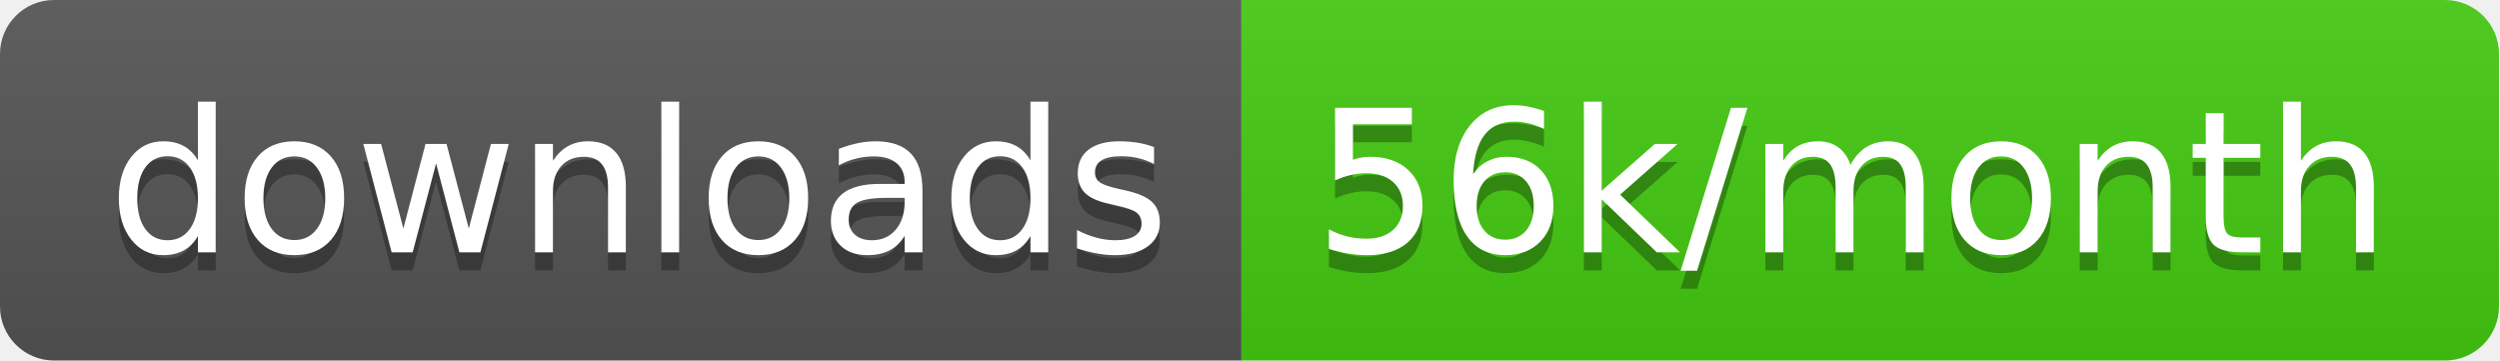
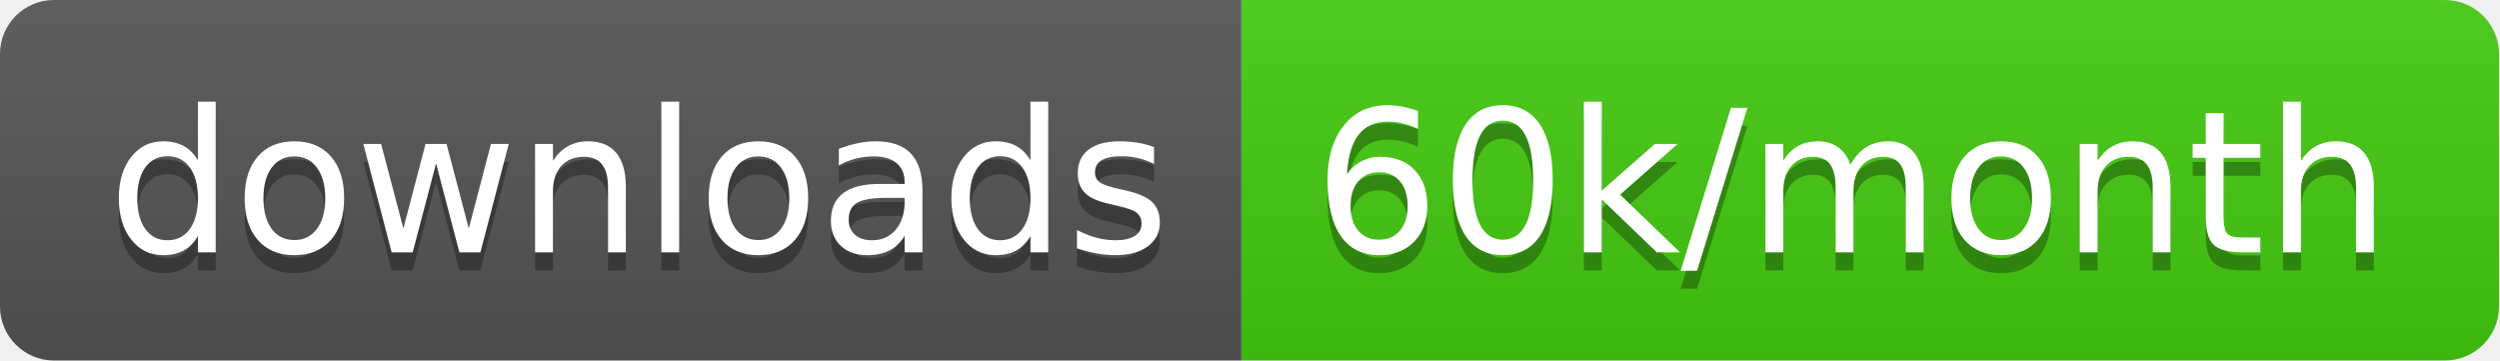
<svg xmlns="http://www.w3.org/2000/svg" width="138.7" height="20">
  <linearGradient id="smooth" x2="0" y2="100%">
    <stop offset="0" stop-color="#bbb" stop-opacity=".1" />
    <stop offset="1" stop-opacity=".1" />
  </linearGradient>
  <clipPath id="round">
    <rect width="138.7" height="20" rx="3" fill="#fff" />
  </clipPath>
  <g clip-path="url(#round)">
    <rect width="68.9" height="20" fill="#555" />
    <rect x="68.9" width="69.8" height="20" fill="#4c1" />
    <rect width="138.7" height="20" fill="url(#smooth)" />
  </g>
  <g fill="#fff" text-anchor="middle" font-family="DejaVu Sans,Verdana,Geneva,sans-serif" font-size="110">
    <text x="354.5" y="150" fill="#010101" fill-opacity=".3" transform="scale(0.1)" textLength="589.0" lengthAdjust="spacing">downloads</text>
    <text x="354.5" y="140" transform="scale(0.1)" textLength="589.0" lengthAdjust="spacing">downloads</text>
-     <text x="1028.0" y="150" fill="#010101" fill-opacity=".3" transform="scale(0.1)" textLength="598.0" lengthAdjust="spacing">56k/month</text>
-     <text x="1028.0" y="140" transform="scale(0.1)" textLength="598.0" lengthAdjust="spacing">56k/month</text>
+     <text x="1028.0" y="150" fill="#010101" fill-opacity=".3" transform="scale(0.1)" textLength="598.0" lengthAdjust="spacing">60k/month</text>
+     <text x="1028.0" y="140" transform="scale(0.1)" textLength="598.0" lengthAdjust="spacing">60k/month</text>
  </g>
</svg>
